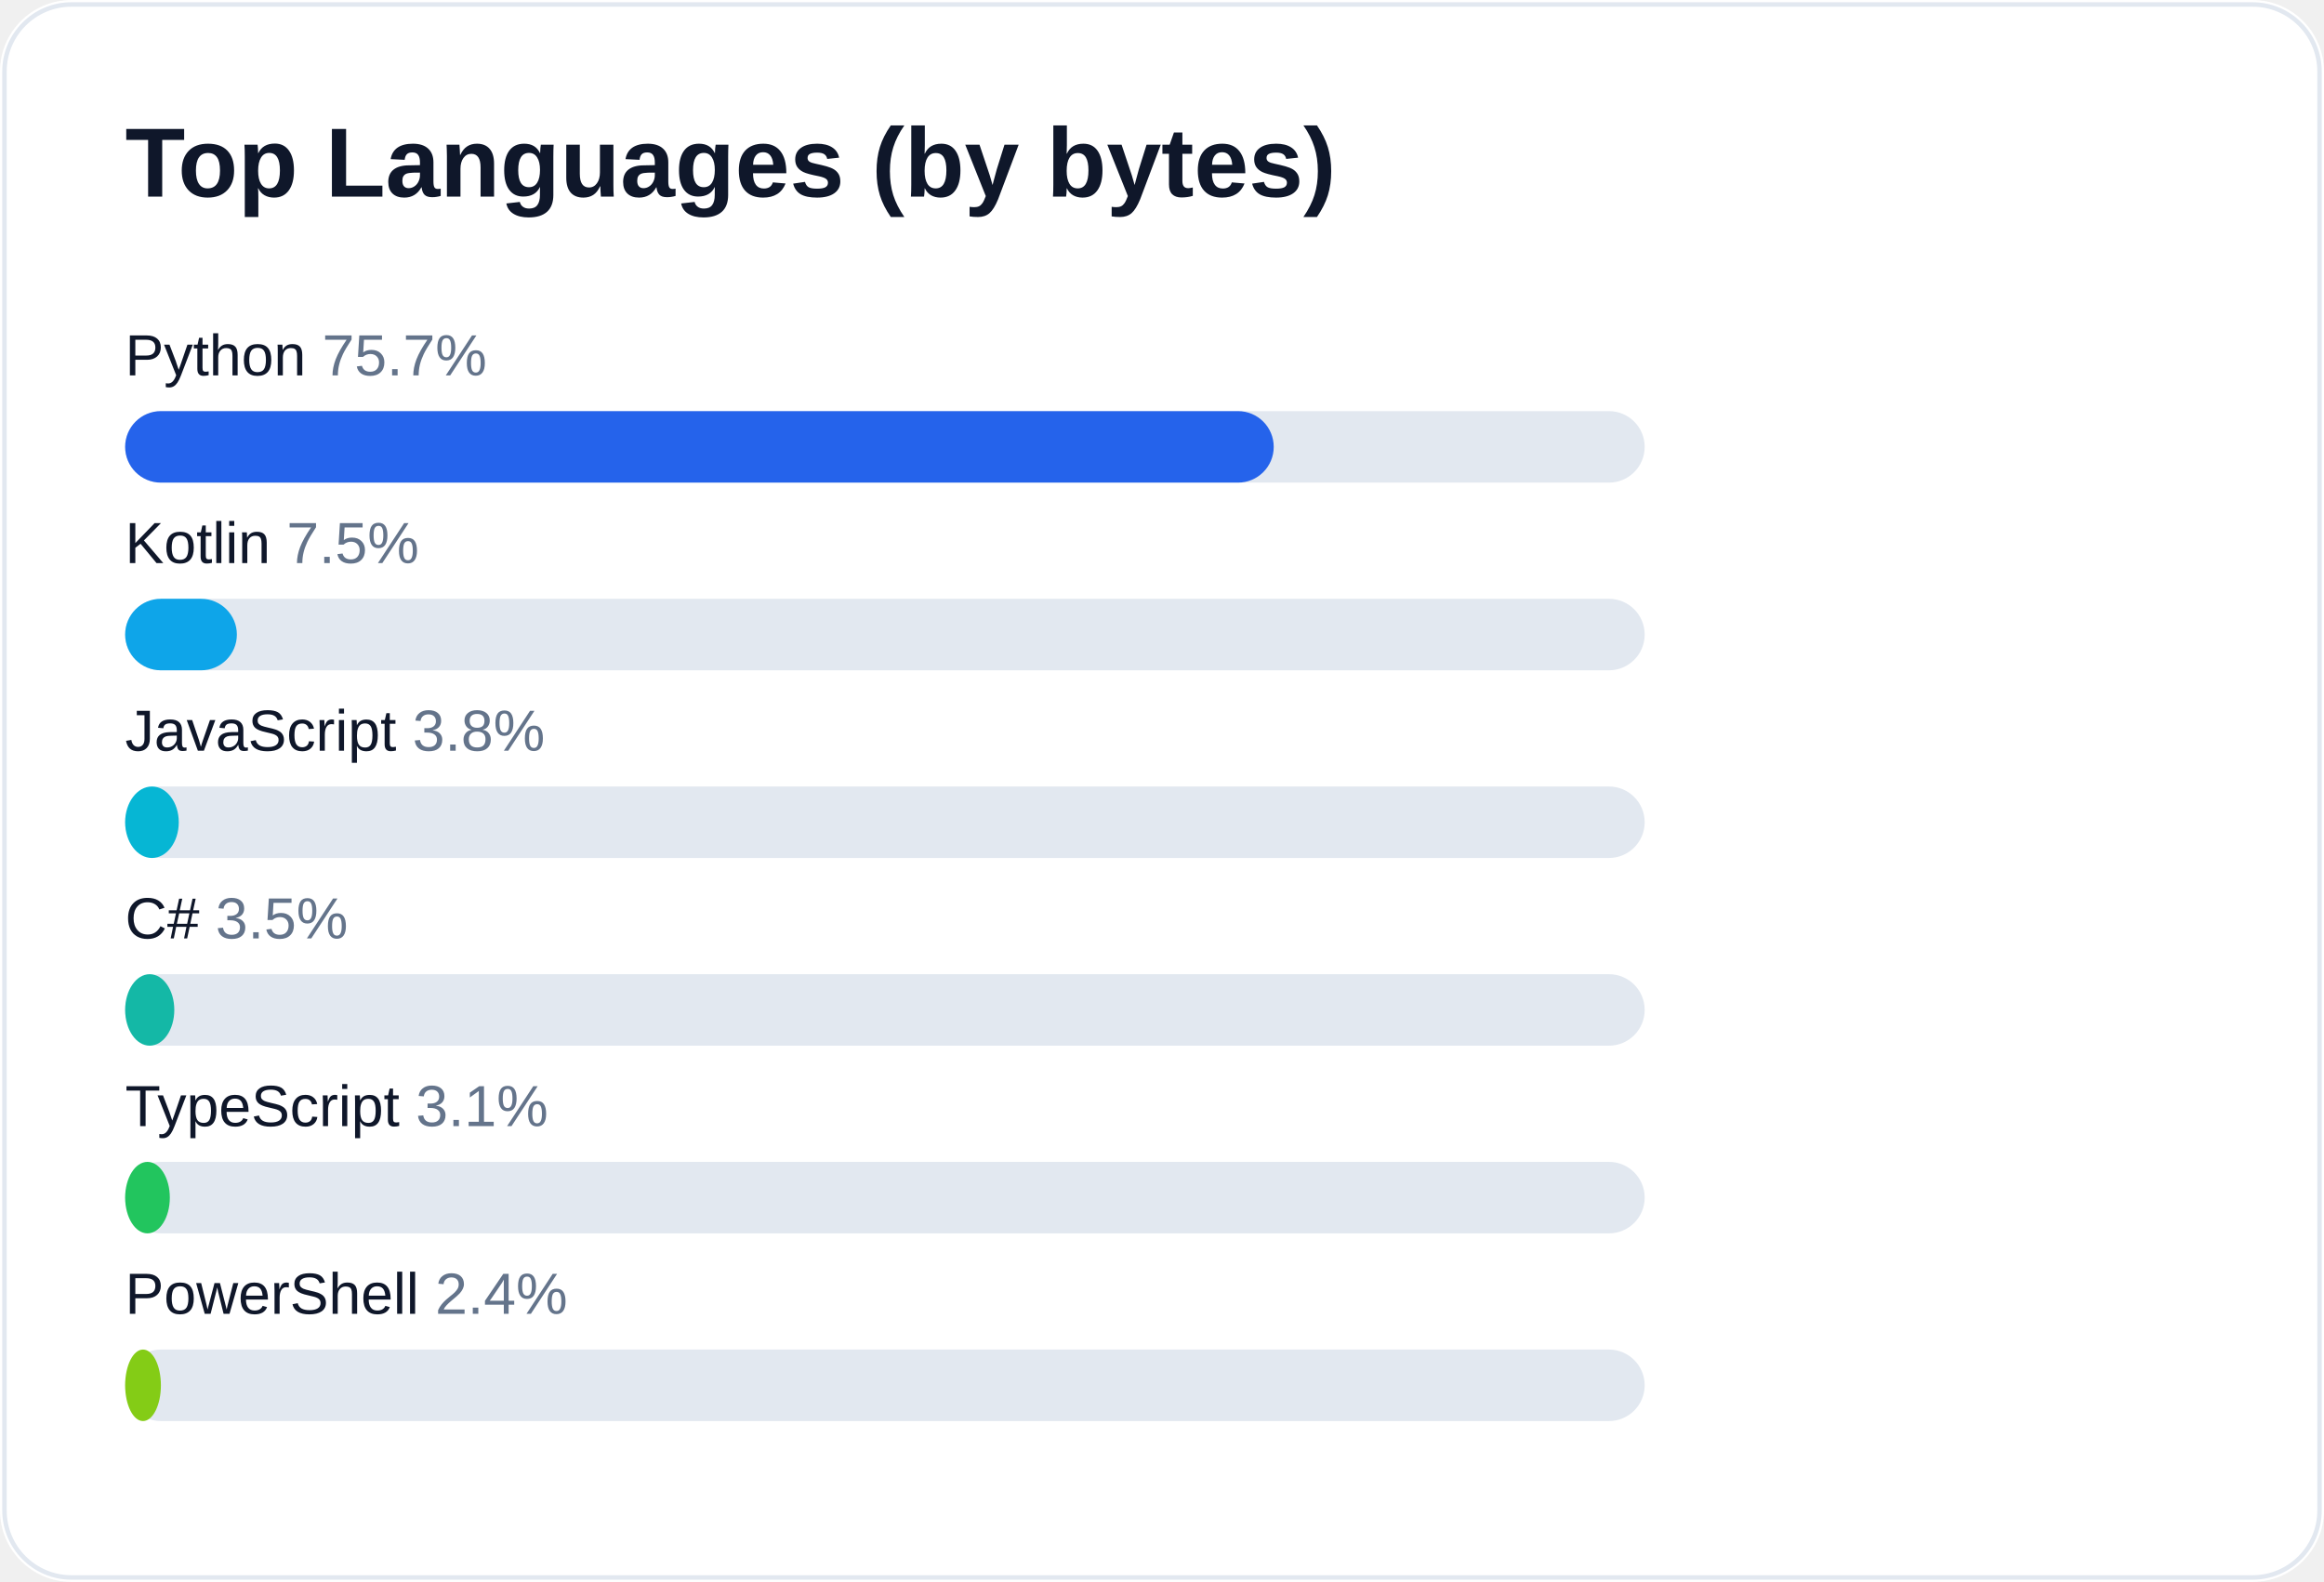
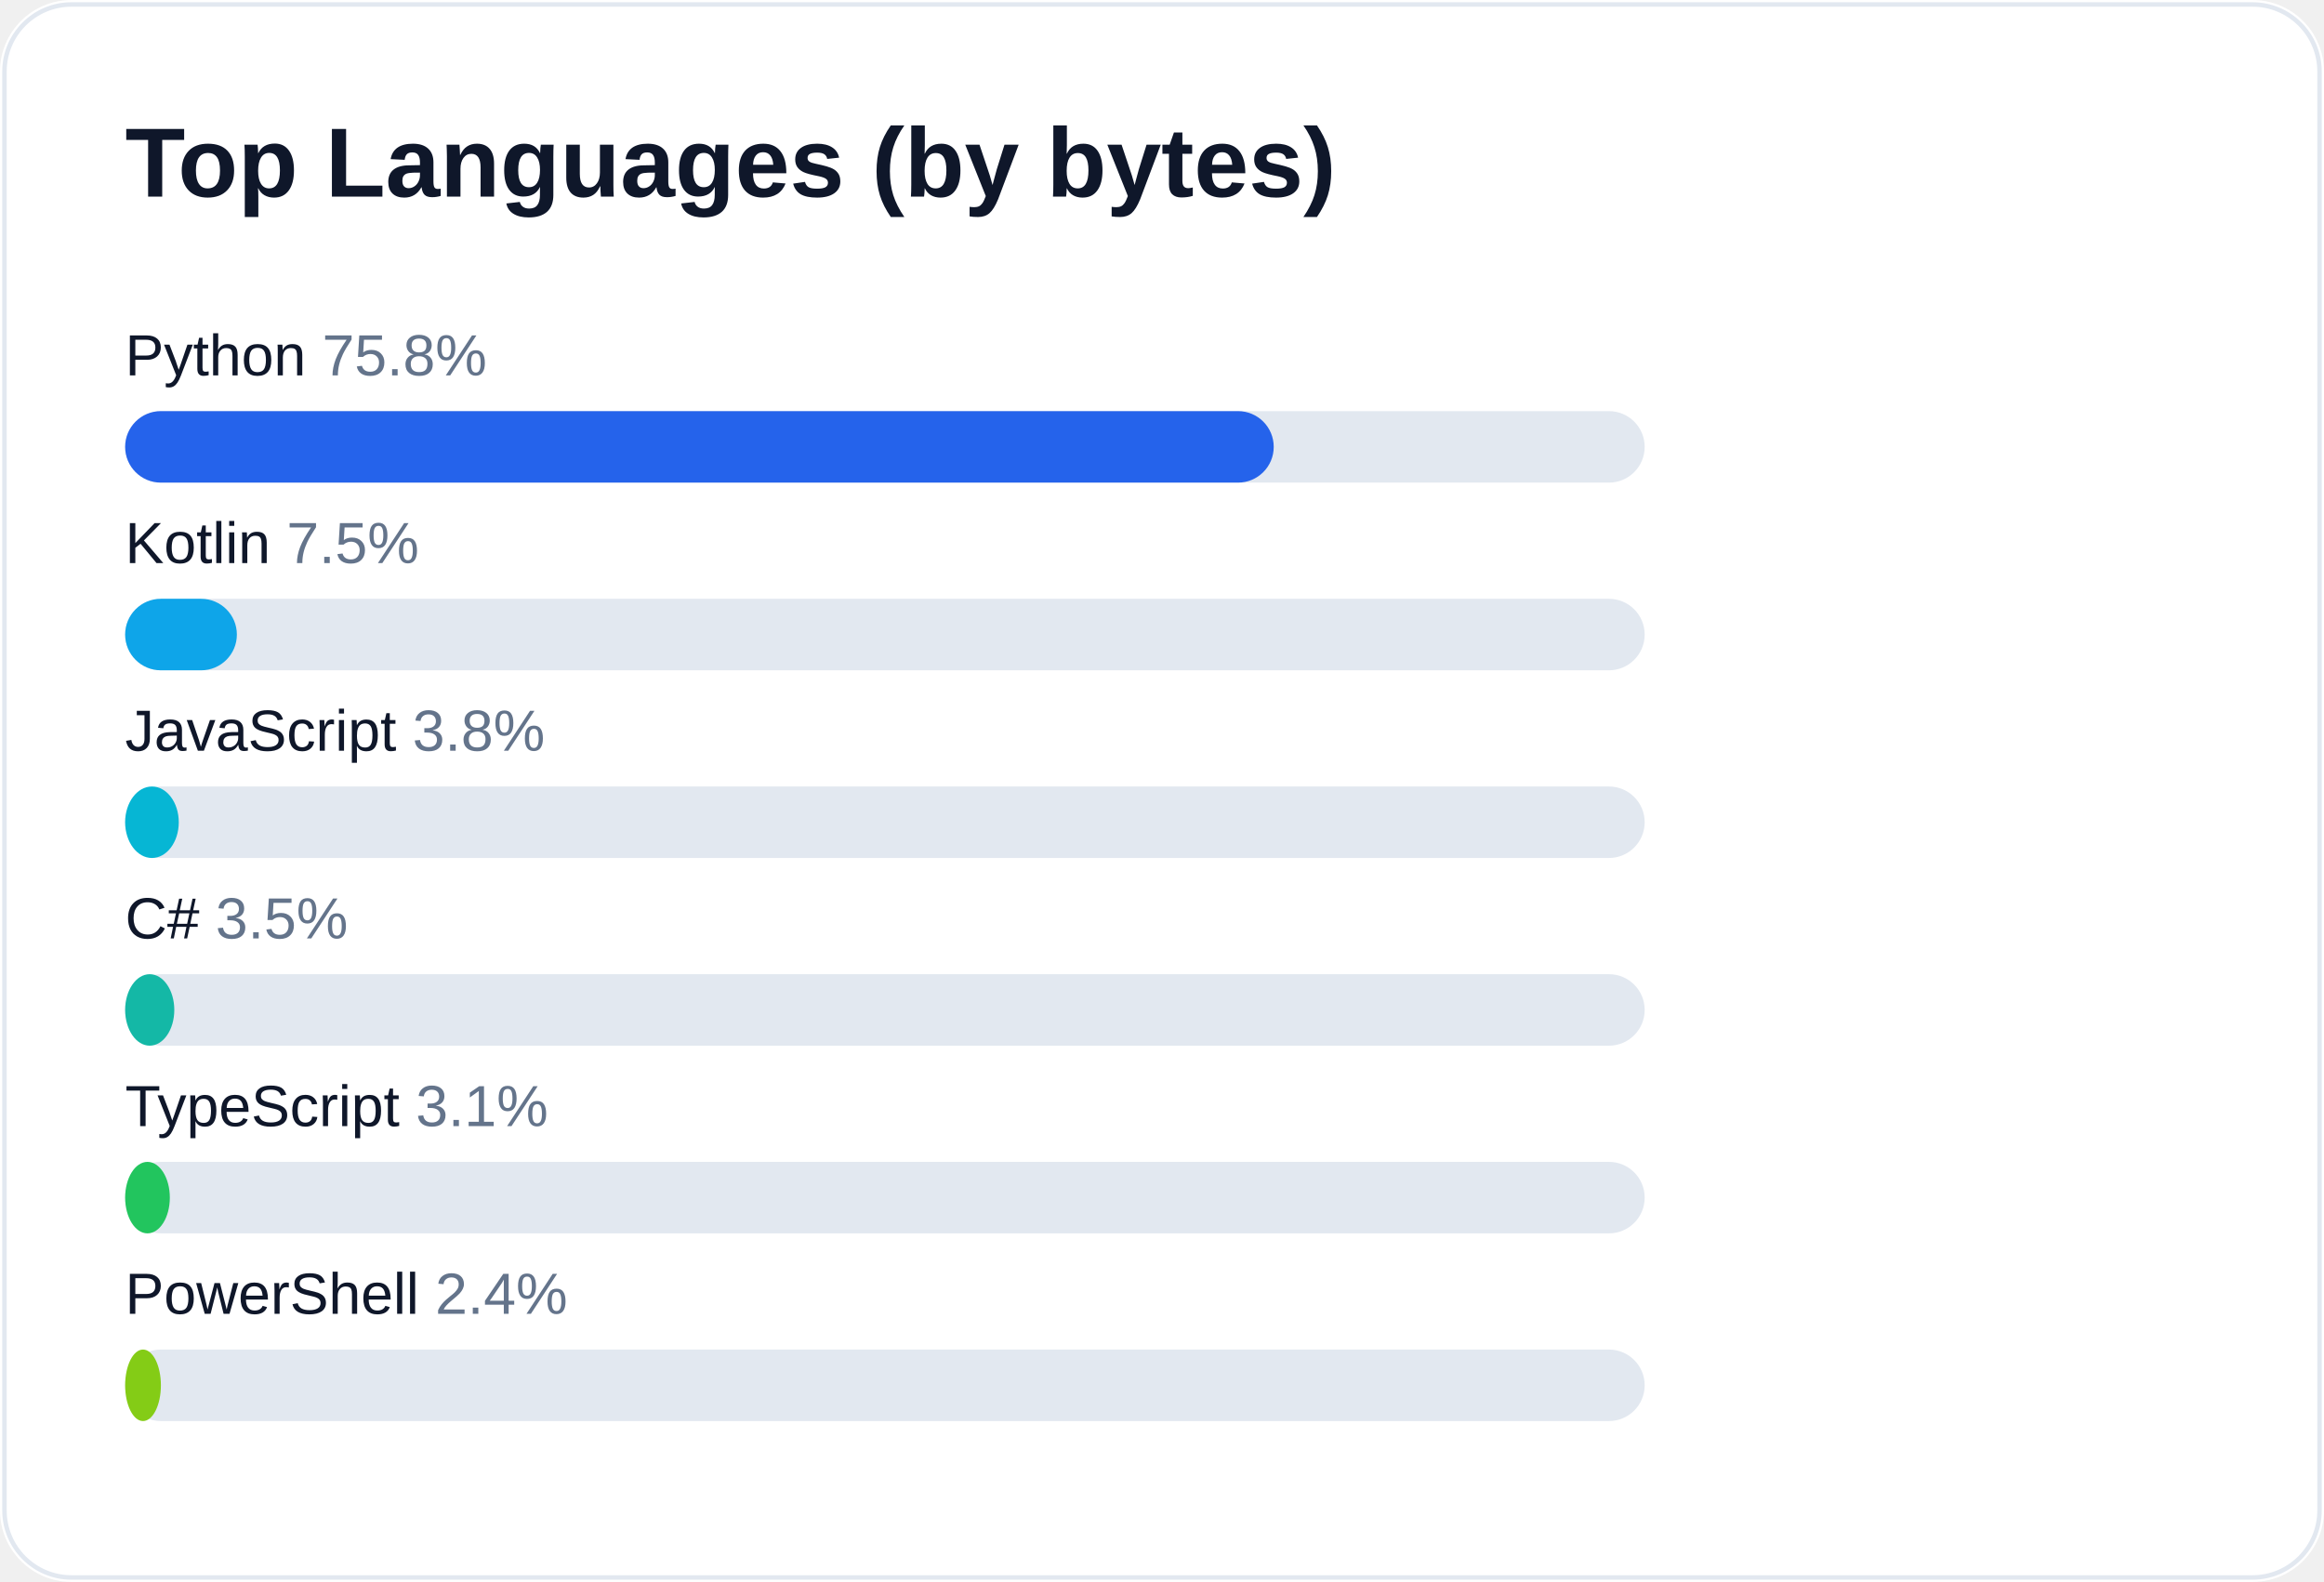
<svg xmlns="http://www.w3.org/2000/svg" width="520" height="354" viewBox="0 0 520 354" role="img" aria-label="Top languages for AliceJump">
  <rect width="520" height="354" rx="16" fill="#ffffff" />
  <rect x="1" y="1" width="518" height="352" rx="15" fill="none" stroke="#e2e8f0" />
  <text x="28" y="44" fill="#0f172a" font-size="22" font-weight="700" font-family="-apple-system,Segoe UI,Arial,sans-serif">Top Languages (by bytes)</text>
-   <text x="28" y="84" fill="#0f172a" font-size="13" font-family="-apple-system,Segoe UI,Arial,sans-serif">Python <tspan fill="#64748b">75.7%</tspan>
+   <text x="28" y="84" fill="#0f172a" font-size="13" font-family="-apple-system,Segoe UI,Arial,sans-serif">Python <tspan fill="#64748b">75.8%</tspan>
  </text>
  <rect x="28" y="92" width="340" height="16" rx="8" fill="#e2e8f0" />
  <rect x="28" y="92" width="257" height="16" rx="8" fill="#2563eb" />
  <text x="28" y="126" fill="#0f172a" font-size="13" font-family="-apple-system,Segoe UI,Arial,sans-serif">Kotlin <tspan fill="#64748b">7.5%</tspan>
  </text>
  <rect x="28" y="134" width="340" height="16" rx="8" fill="#e2e8f0" />
  <rect x="28" y="134" width="25" height="16" rx="8" fill="#0ea5e9" />
  <text x="28" y="168" fill="#0f172a" font-size="13" font-family="-apple-system,Segoe UI,Arial,sans-serif">JavaScript <tspan fill="#64748b">3.8%</tspan>
  </text>
  <rect x="28" y="176" width="340" height="16" rx="8" fill="#e2e8f0" />
  <rect x="28" y="176" width="12" height="16" rx="8" fill="#06b6d4" />
  <text x="28" y="210" fill="#0f172a" font-size="13" font-family="-apple-system,Segoe UI,Arial,sans-serif">C# <tspan fill="#64748b">3.5%</tspan>
  </text>
  <rect x="28" y="218" width="340" height="16" rx="8" fill="#e2e8f0" />
  <rect x="28" y="218" width="11" height="16" rx="8" fill="#14b8a6" />
  <text x="28" y="252" fill="#0f172a" font-size="13" font-family="-apple-system,Segoe UI,Arial,sans-serif">TypeScript <tspan fill="#64748b">3.1%</tspan>
  </text>
  <rect x="28" y="260" width="340" height="16" rx="8" fill="#e2e8f0" />
  <rect x="28" y="260" width="10" height="16" rx="8" fill="#22c55e" />
  <text x="28" y="294" fill="#0f172a" font-size="13" font-family="-apple-system,Segoe UI,Arial,sans-serif">PowerShell <tspan fill="#64748b">2.4%</tspan>
  </text>
  <rect x="28" y="302" width="340" height="16" rx="8" fill="#e2e8f0" />
  <rect x="28" y="302" width="8" height="16" rx="8" fill="#84cc16" />
</svg>
